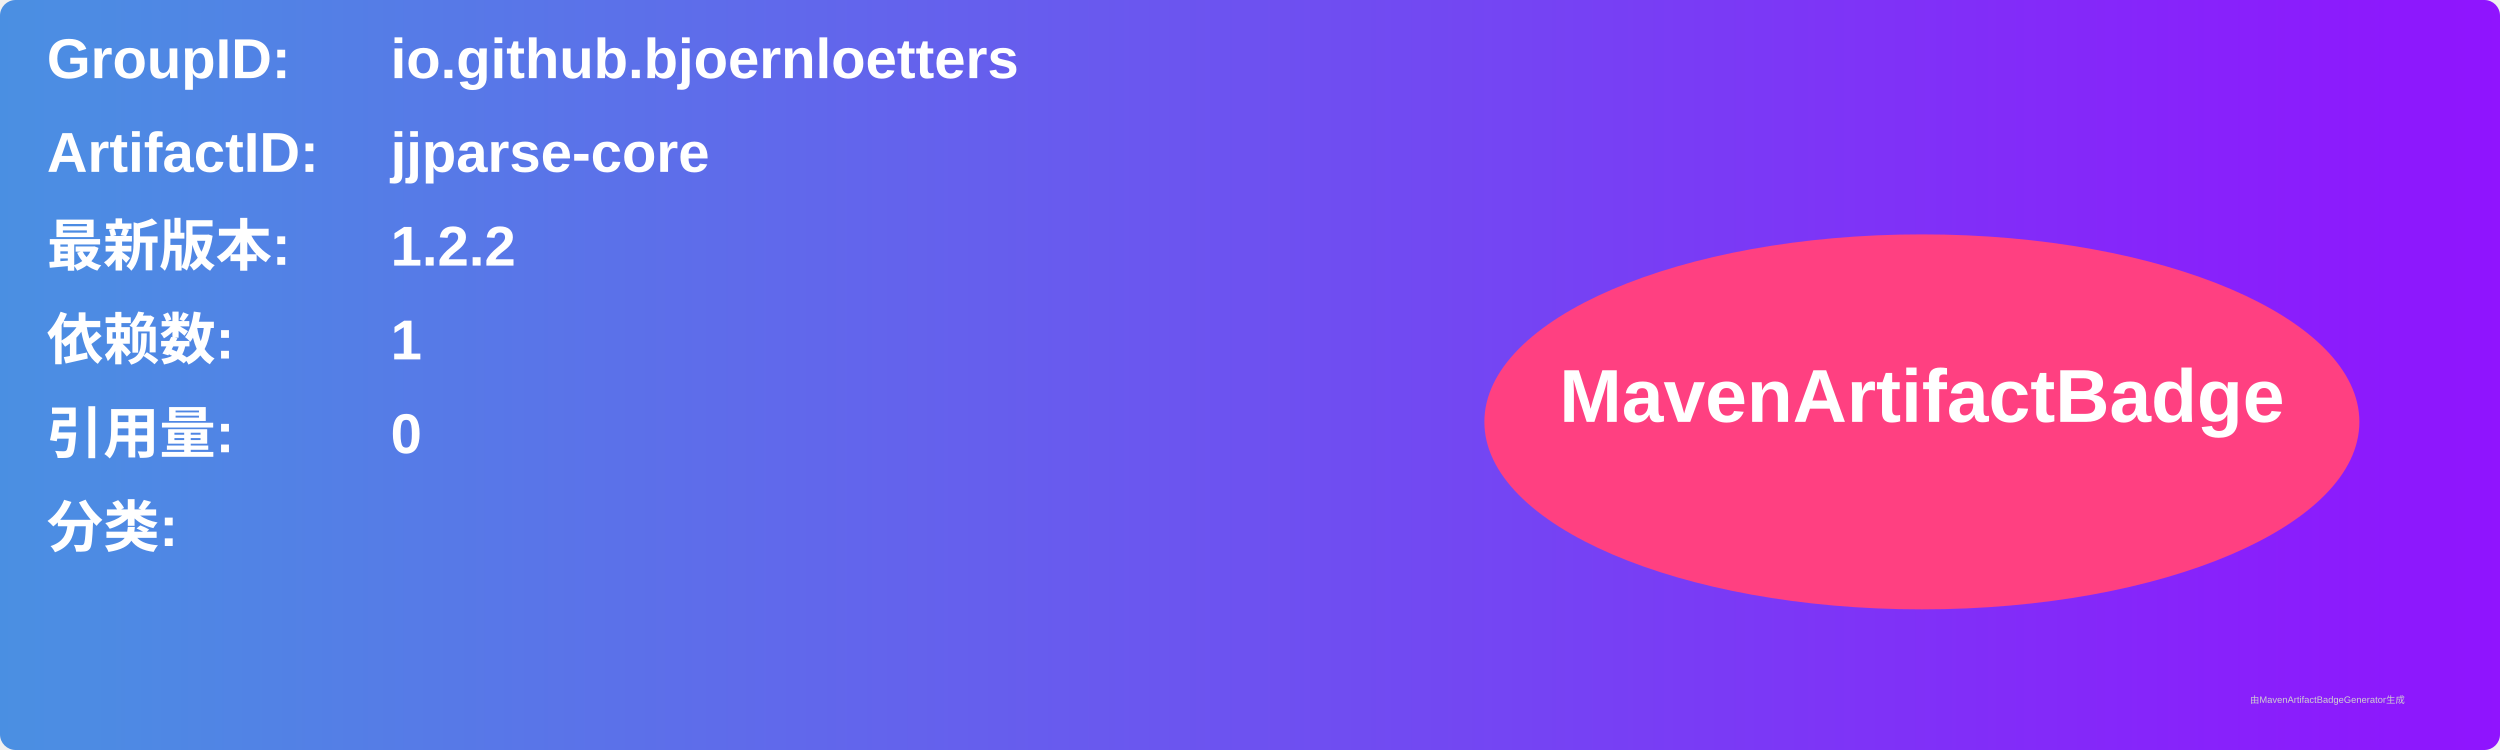
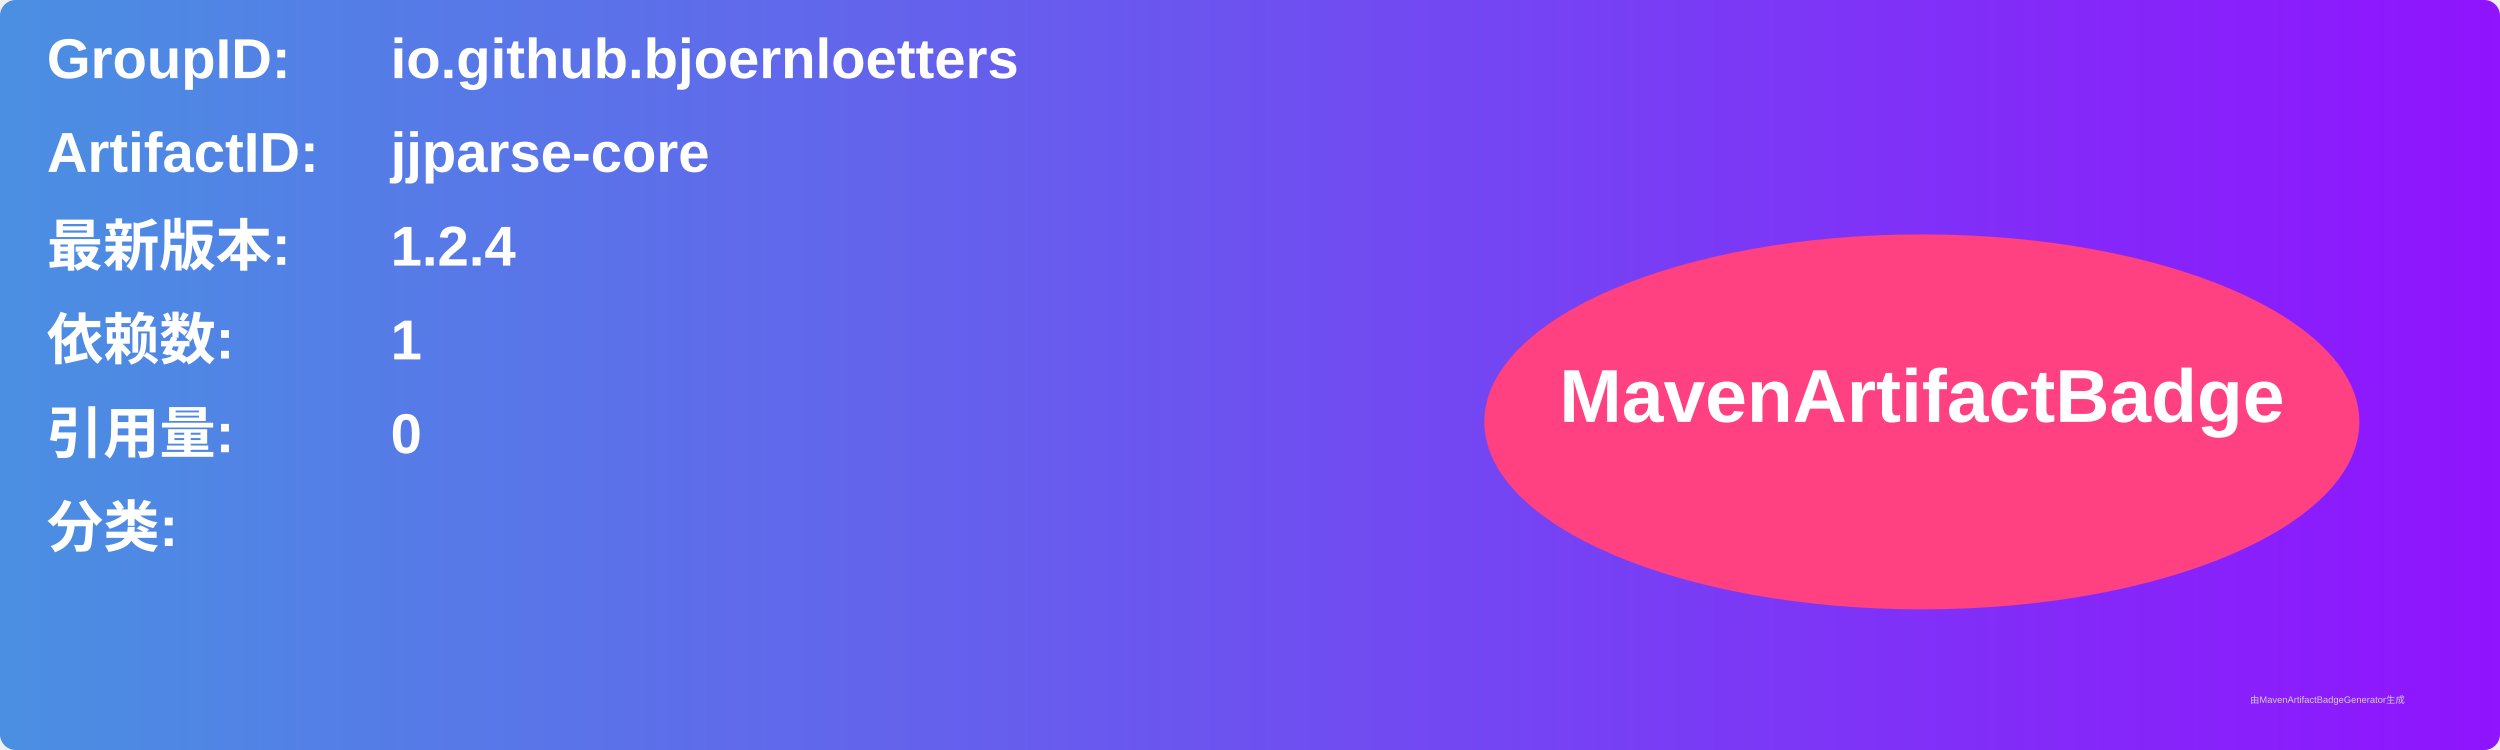
<svg xmlns="http://www.w3.org/2000/svg" width="800" height="240" viewBox="0 0 800 240">
  <linearGradient id="grad" x1="0%" y1="0%" x2="100%" y2="0%">
    <stop offset="0%" stop-color="#4a90e2" />
    <stop offset="100%" stop-color="#9013fe" />
  </linearGradient>
  <rect width="100%" height="100%" rx="5" ry="5" fill="url(#grad)" />
  <g transform="translate(15, 15)">
    <text x="0" y="10" font-family="Arial" font-size="18" fill="white" font-weight="bold" width="260">GroupID:</text>
    <text x="110" y="10" font-family="Arial" font-size="18" fill="white" font-weight="bold" width="460">io.github.bjoernloetters</text>
    <text x="0" y="40" font-family="Arial" font-size="18" fill="white" font-weight="bold" width="260">ArtifactID:</text>
    <text x="110" y="40" font-family="Arial" font-size="18" fill="white" font-weight="bold" width="460">jjparse-core</text>
    <text x="0" y="70" font-family="Arial" font-size="18" fill="white" font-weight="bold">最新版本:</text>
    <text x="110" y="70" font-family="Arial" font-size="18" fill="white" font-weight="bold">
-       <tspan font-weight="bold">1.2.2</tspan>
+       <tspan font-weight="bold">1.2.4</tspan>
    </text>
    <text x="0" y="100" font-family="Arial" font-size="18" fill="white" font-weight="bold">依赖数: </text>
    <text x="110" y="100" font-family="Arial" font-size="18" fill="white">
      <tspan font-weight="bold">1</tspan>
    </text>
    <text x="0" y="130" font-family="Arial" font-size="18" fill="white" font-weight="bold">引用量: </text>
    <text x="110" y="130" font-family="Arial" font-size="18" fill="white">
      <tspan font-weight="bold">0</tspan>
    </text>
    <text x="0" y="160" font-family="Arial" font-size="18" fill="white" font-weight="bold">分类:</text>
    <text x="10" y="190" font-family="Arial" font-size="10" fill="white">
      <tspan font-weight="bold" />
    </text>
    <ellipse cx="600" cy="120" rx="140" ry="60" fill="#ff4081" />
    <text x="600" y="120" text-anchor="middle" font-family="Arial" font-size="24" fill="white" font-weight="bold">MavenArtifactBadge</text>
  </g>
  <text x="720" y="225" font-family="Arial" font-size="3" fill="#d0d0d0">由MavenArtifactBadgeGenerator生成</text>
</svg>
